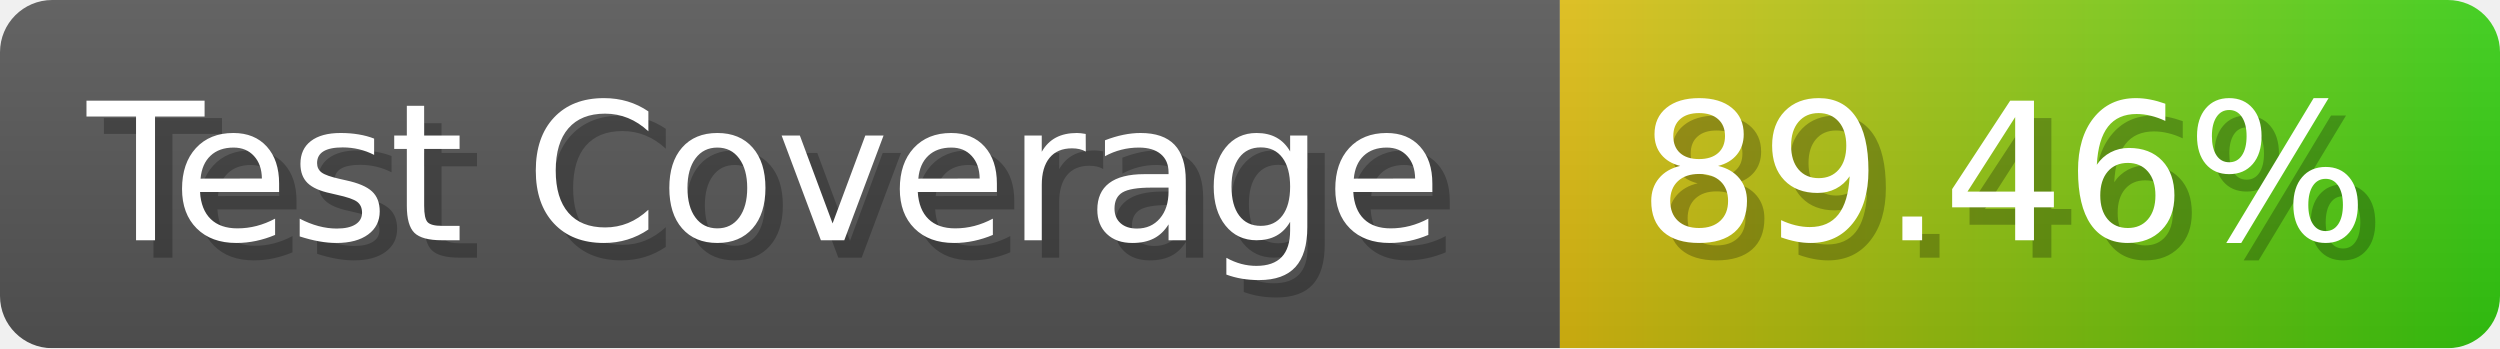
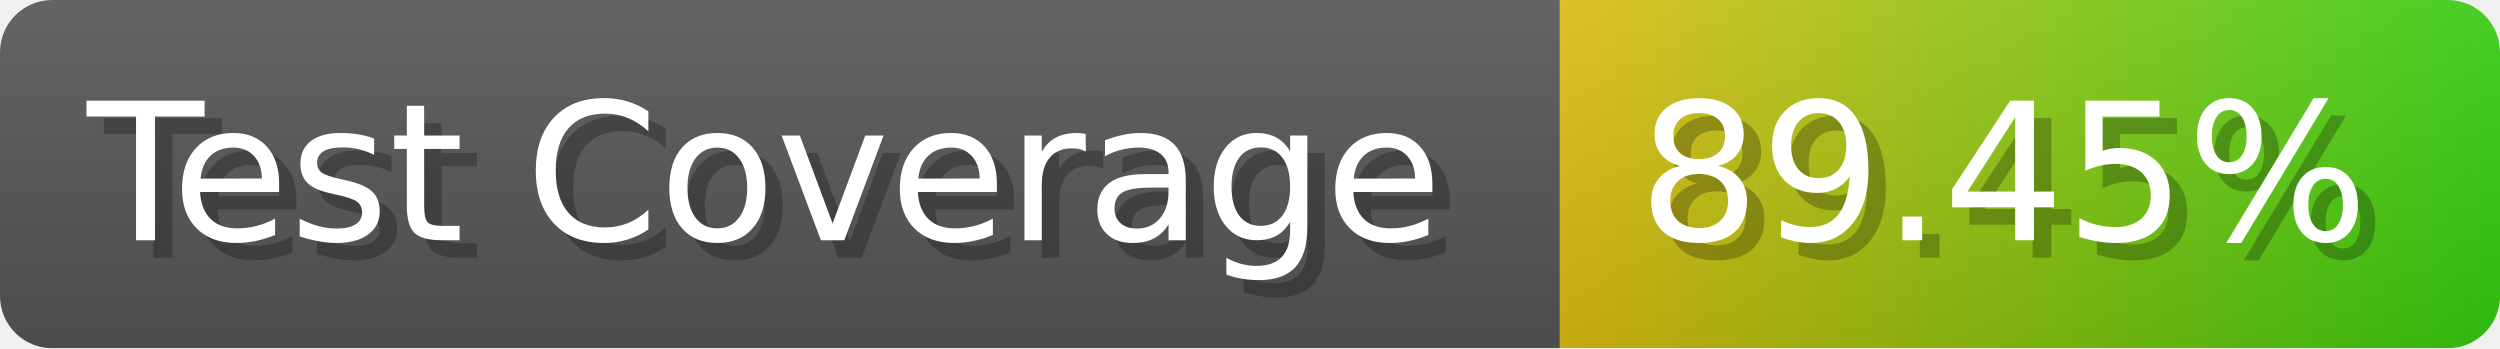
- <svg xmlns="http://www.w3.org/2000/svg" width="143.6" height="20" viewBox="0 0 1436 200" role="img" aria-label="Test Coverage: 89.46%">
+ <svg xmlns="http://www.w3.org/2000/svg" width="143.6" height="20" viewBox="0 0 1436 200" role="img" aria-label="Test Coverage: 89.45%">
  <linearGradient id="a" x2="0" y2="100%">
    <stop offset="0" stop-opacity=".1" stop-color="#EEE" />
    <stop offset="1" stop-opacity=".1" />
  </linearGradient>
  <mask id="m">
    <rect width="1436" height="200" rx="30" fill="#FFF" />
  </mask>
  <g mask="url(#m)">
    <rect width="896" height="200" fill="#555" />
    <rect width="540" height="200" fill="url(#x)" x="896" />
    <rect width="1436" height="200" fill="url(#a)" />
  </g>
  <g aria-hidden="true" fill="#fff" text-anchor="start" font-family="Verdana,DejaVu Sans,sans-serif" font-size="110">
    <text x="60" y="148" textLength="796" fill="#000" opacity="0.25">Test Coverage</text>
    <text x="50" y="138" textLength="796">Test Coverage</text>
-     <text x="951" y="148" textLength="440" fill="#000" opacity="0.25">89.46%</text>
-     <text x="941" y="138" textLength="440">89.46%</text>
+     <text x="951" y="148" textLength="440" fill="#000" opacity="0.25">89.45%</text>
+     <text x="941" y="138" textLength="440">89.45%</text>
  </g>
  <linearGradient id="x" x1="0%" y1="0%" x2="100%" y2="0%">
    <stop offset="0%" style="stop-color:#DB1" />
    <stop offset="100%" style="stop-color:#3C1" />
  </linearGradient>
</svg>
